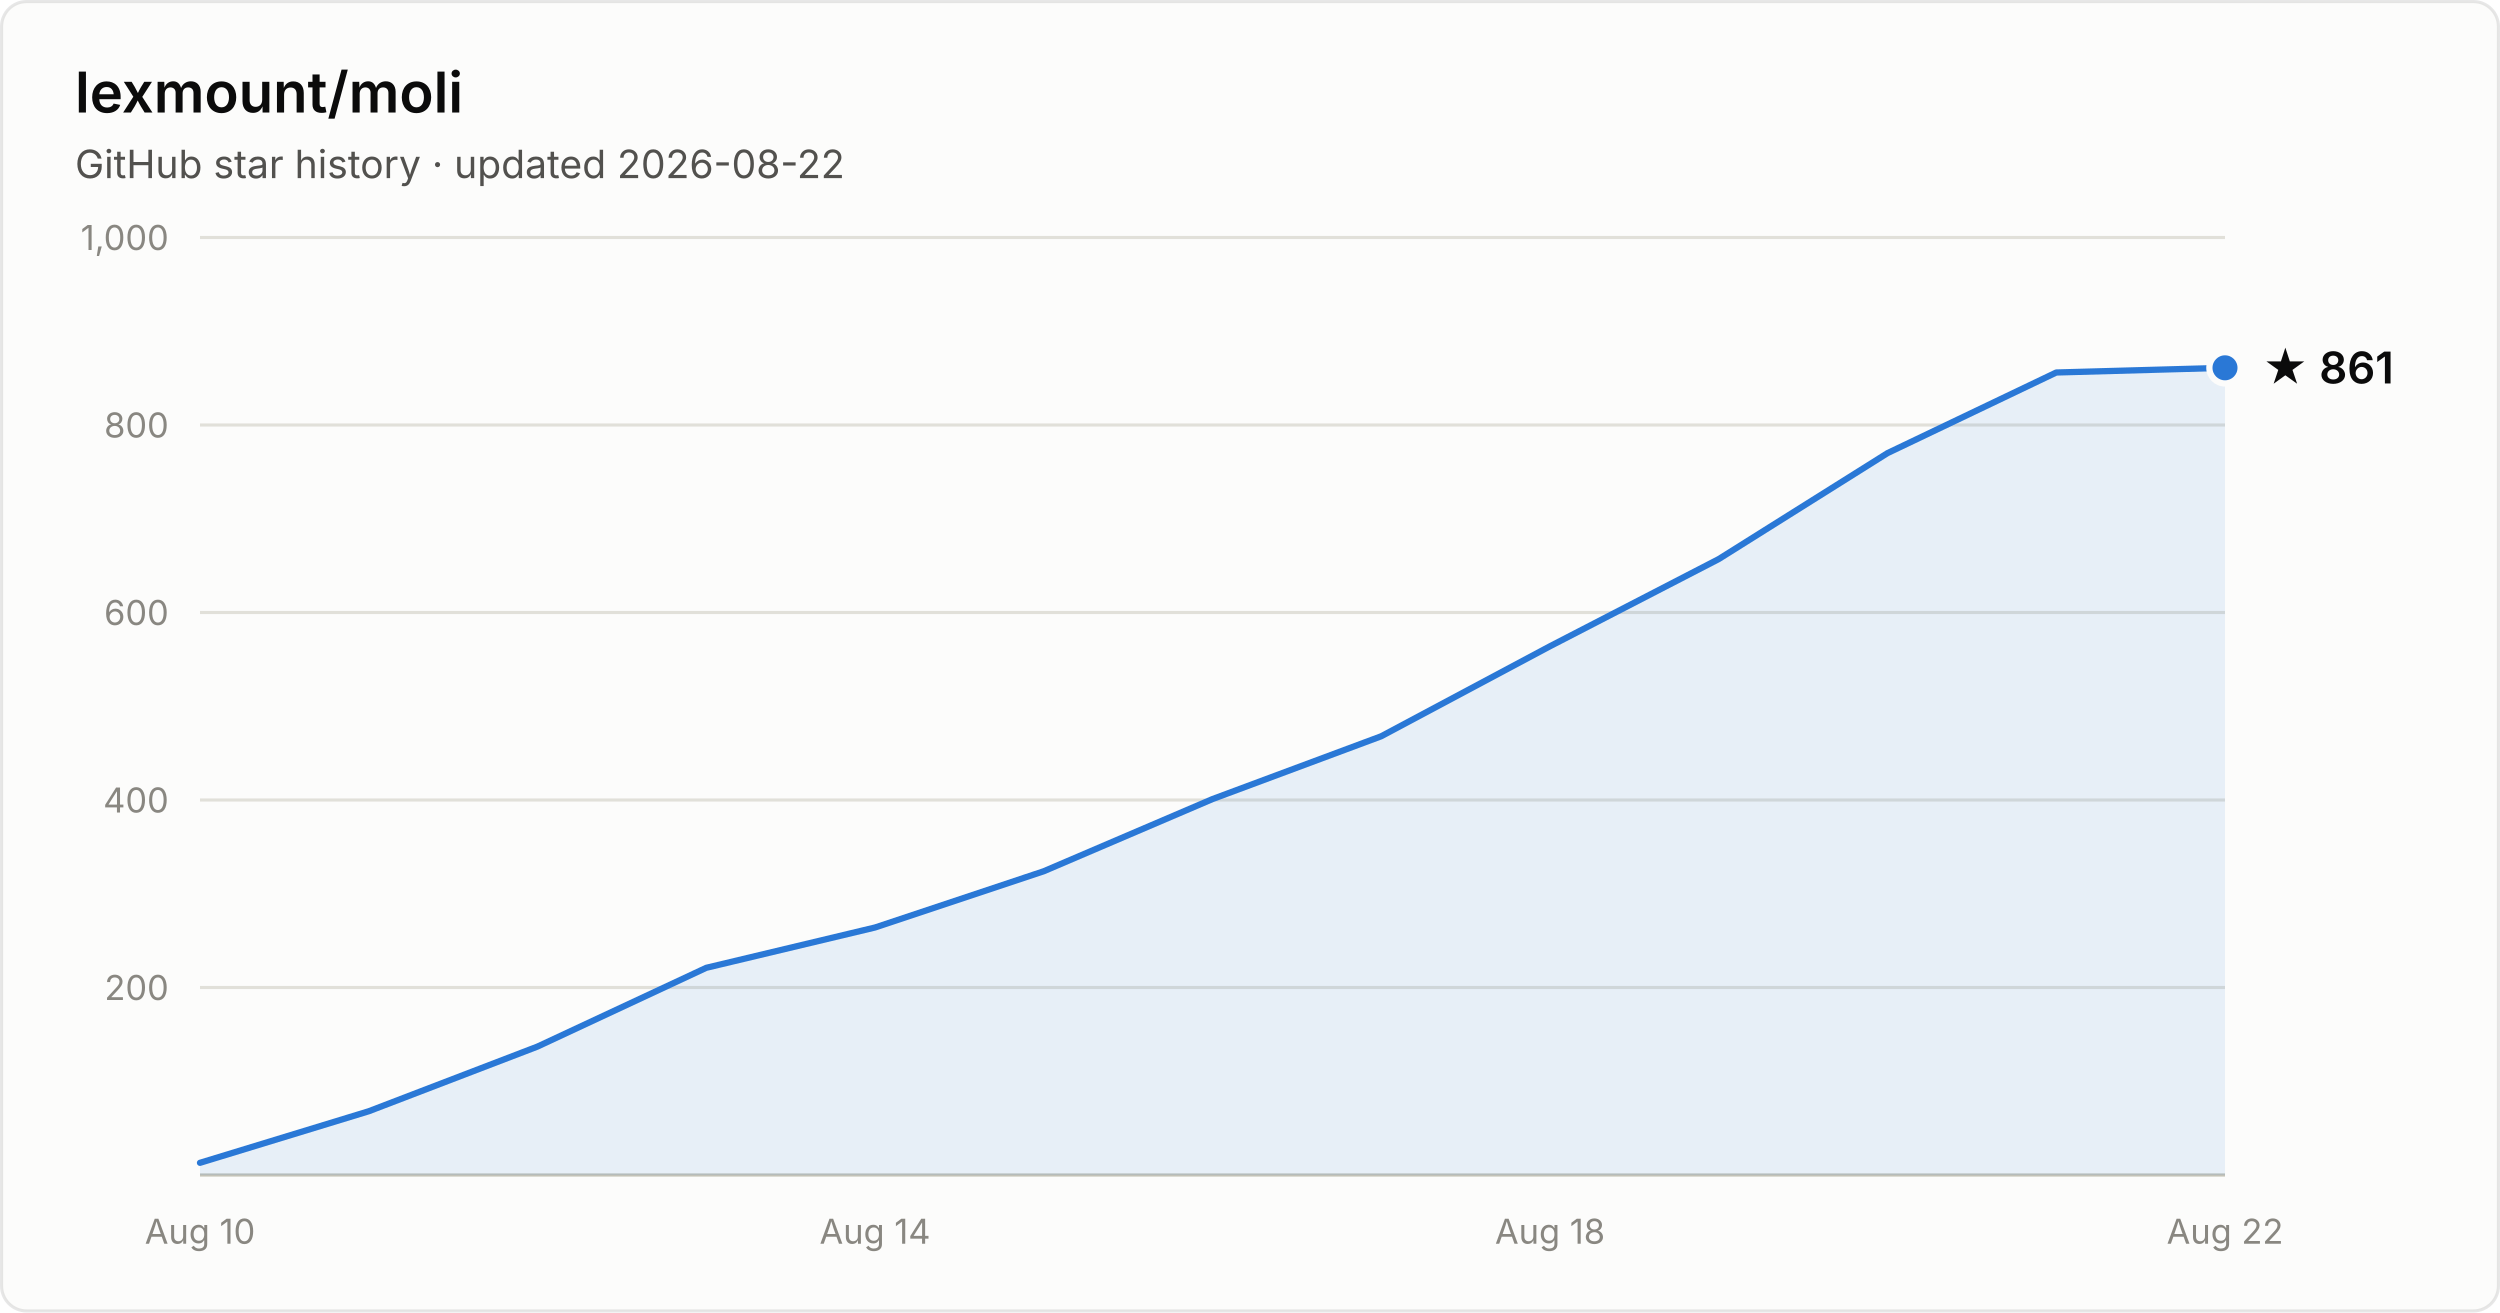
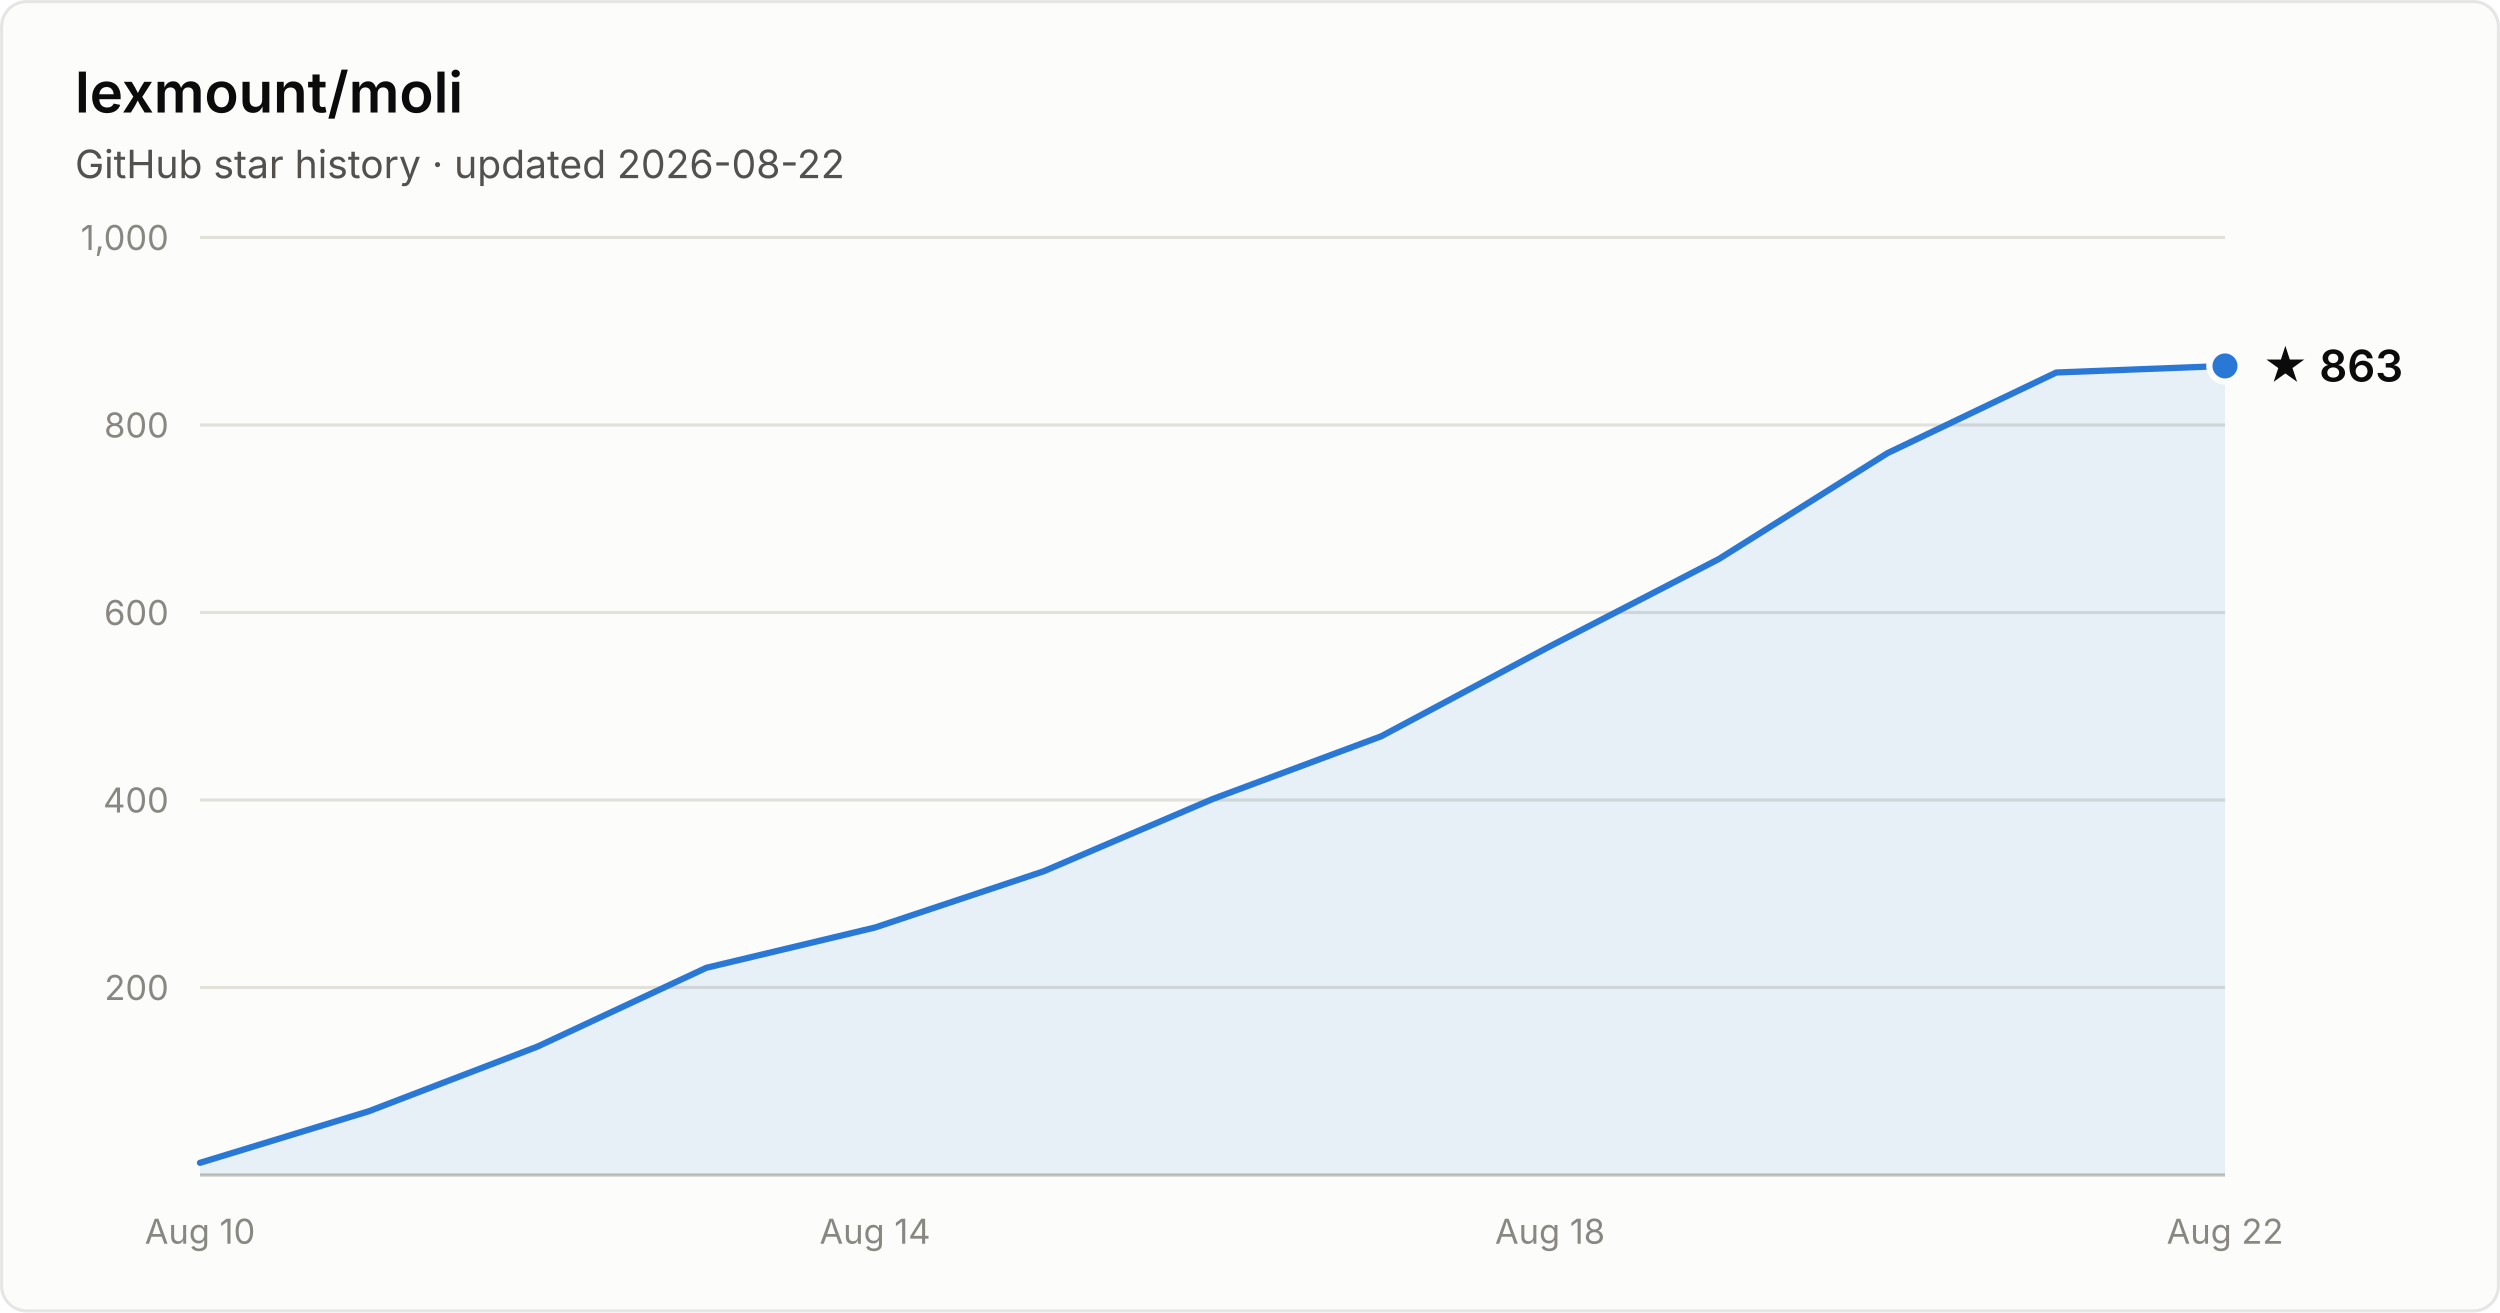
- <svg xmlns="http://www.w3.org/2000/svg" width="800" height="420" viewBox="0 0 800 420" font-family="system-ui, -apple-system, Segoe UI, sans-serif" role="img" aria-label="Star history of lexmount/moli: 861 stars as of 2026-08-22">
+ <svg xmlns="http://www.w3.org/2000/svg" width="800" height="420" viewBox="0 0 800 420" font-family="system-ui, -apple-system, Segoe UI, sans-serif" role="img" aria-label="Star history of lexmount/moli: 863 stars as of 2026-08-22">
  <rect x="0.5" y="0.5" width="799" height="419" rx="8" fill="#fcfcfb" stroke="rgba(11,11,11,0.10)" />
  <text x="24" y="36" fill="#0b0b0b" font-size="18" font-weight="600">lexmount/moli</text>
  <text x="24" y="57" fill="#52514e" font-size="12.5">GitHub star history · updated 2026-08-22</text>
  <line x1="64" y1="316.0" x2="712" y2="316.0" stroke="#e1e0d9" stroke-width="1" />
  <text x="54" y="320.0" text-anchor="end" fill="#898781" font-size="11" style="font-variant-numeric:tabular-nums">200</text>
  <line x1="64" y1="256.0" x2="712" y2="256.0" stroke="#e1e0d9" stroke-width="1" />
  <text x="54" y="260.0" text-anchor="end" fill="#898781" font-size="11" style="font-variant-numeric:tabular-nums">400</text>
  <line x1="64" y1="196.0" x2="712" y2="196.0" stroke="#e1e0d9" stroke-width="1" />
  <text x="54" y="200.0" text-anchor="end" fill="#898781" font-size="11" style="font-variant-numeric:tabular-nums">600</text>
  <line x1="64" y1="136.0" x2="712" y2="136.0" stroke="#e1e0d9" stroke-width="1" />
  <text x="54" y="140.0" text-anchor="end" fill="#898781" font-size="11" style="font-variant-numeric:tabular-nums">800</text>
  <line x1="64" y1="76.0" x2="712" y2="76.0" stroke="#e1e0d9" stroke-width="1" />
  <text x="54" y="80.0" text-anchor="end" fill="#898781" font-size="11" style="font-variant-numeric:tabular-nums">1,000</text>
  <line x1="64" y1="376" x2="712" y2="376" stroke="#c3c2b7" stroke-width="1" />
  <text x="64.0" y="398" text-anchor="middle" fill="#898781" font-size="11" style="font-variant-numeric:tabular-nums">Aug 10</text>
  <text x="280.0" y="398" text-anchor="middle" fill="#898781" font-size="11" style="font-variant-numeric:tabular-nums">Aug 14</text>
  <text x="496.0" y="398" text-anchor="middle" fill="#898781" font-size="11" style="font-variant-numeric:tabular-nums">Aug 18</text>
  <text x="712.0" y="398" text-anchor="middle" fill="#898781" font-size="11" style="font-variant-numeric:tabular-nums">Aug 22</text>
-   <path d="M64.0 372.1 L118.0 355.6 L172.0 334.9 L226.0 309.7 L280.0 296.8 L334.0 278.8 L388.0 255.7 L442.0 235.6 L496.0 206.8 L550.0 178.9 L604.0 145.0 L658.0 119.2 L712.0 117.7 L712.0 376 L64.0 376 Z" fill="#2a78d6" fill-opacity="0.1" />
-   <path d="M64.0 372.1 L118.0 355.6 L172.0 334.9 L226.0 309.7 L280.0 296.8 L334.0 278.8 L388.0 255.7 L442.0 235.6 L496.0 206.8 L550.0 178.9 L604.0 145.0 L658.0 119.2 L712.0 117.7" fill="none" stroke="#2a78d6" stroke-width="2" stroke-linejoin="round" stroke-linecap="round" />
-   <circle cx="712.0" cy="117.7" r="5" fill="#2a78d6" stroke="#fcfcfb" stroke-width="2" />
-   <text x="724.0" y="122.7" fill="#0b0b0b" font-size="14" font-weight="600">★ 861</text>
+   <path d="M64.0 372.1 L118.0 355.6 L172.0 334.9 L226.0 309.7 L280.0 296.8 L334.0 278.8 L388.0 255.7 L442.0 235.6 L496.0 206.8 L550.0 178.9 L604.0 145.0 L658.0 119.2 L712.0 117.1 L712.0 376 L64.0 376 Z" fill="#2a78d6" fill-opacity="0.1" />
+   <path d="M64.0 372.1 L118.0 355.6 L172.0 334.9 L226.0 309.7 L280.0 296.8 L334.0 278.8 L388.0 255.7 L442.0 235.6 L496.0 206.8 L550.0 178.9 L604.0 145.0 L658.0 119.2 L712.0 117.1" fill="none" stroke="#2a78d6" stroke-width="2" stroke-linejoin="round" stroke-linecap="round" />
+   <circle cx="712.0" cy="117.1" r="5" fill="#2a78d6" stroke="#fcfcfb" stroke-width="2" />
+   <text x="724.0" y="122.1" fill="#0b0b0b" font-size="14" font-weight="600">★ 863</text>
</svg>
